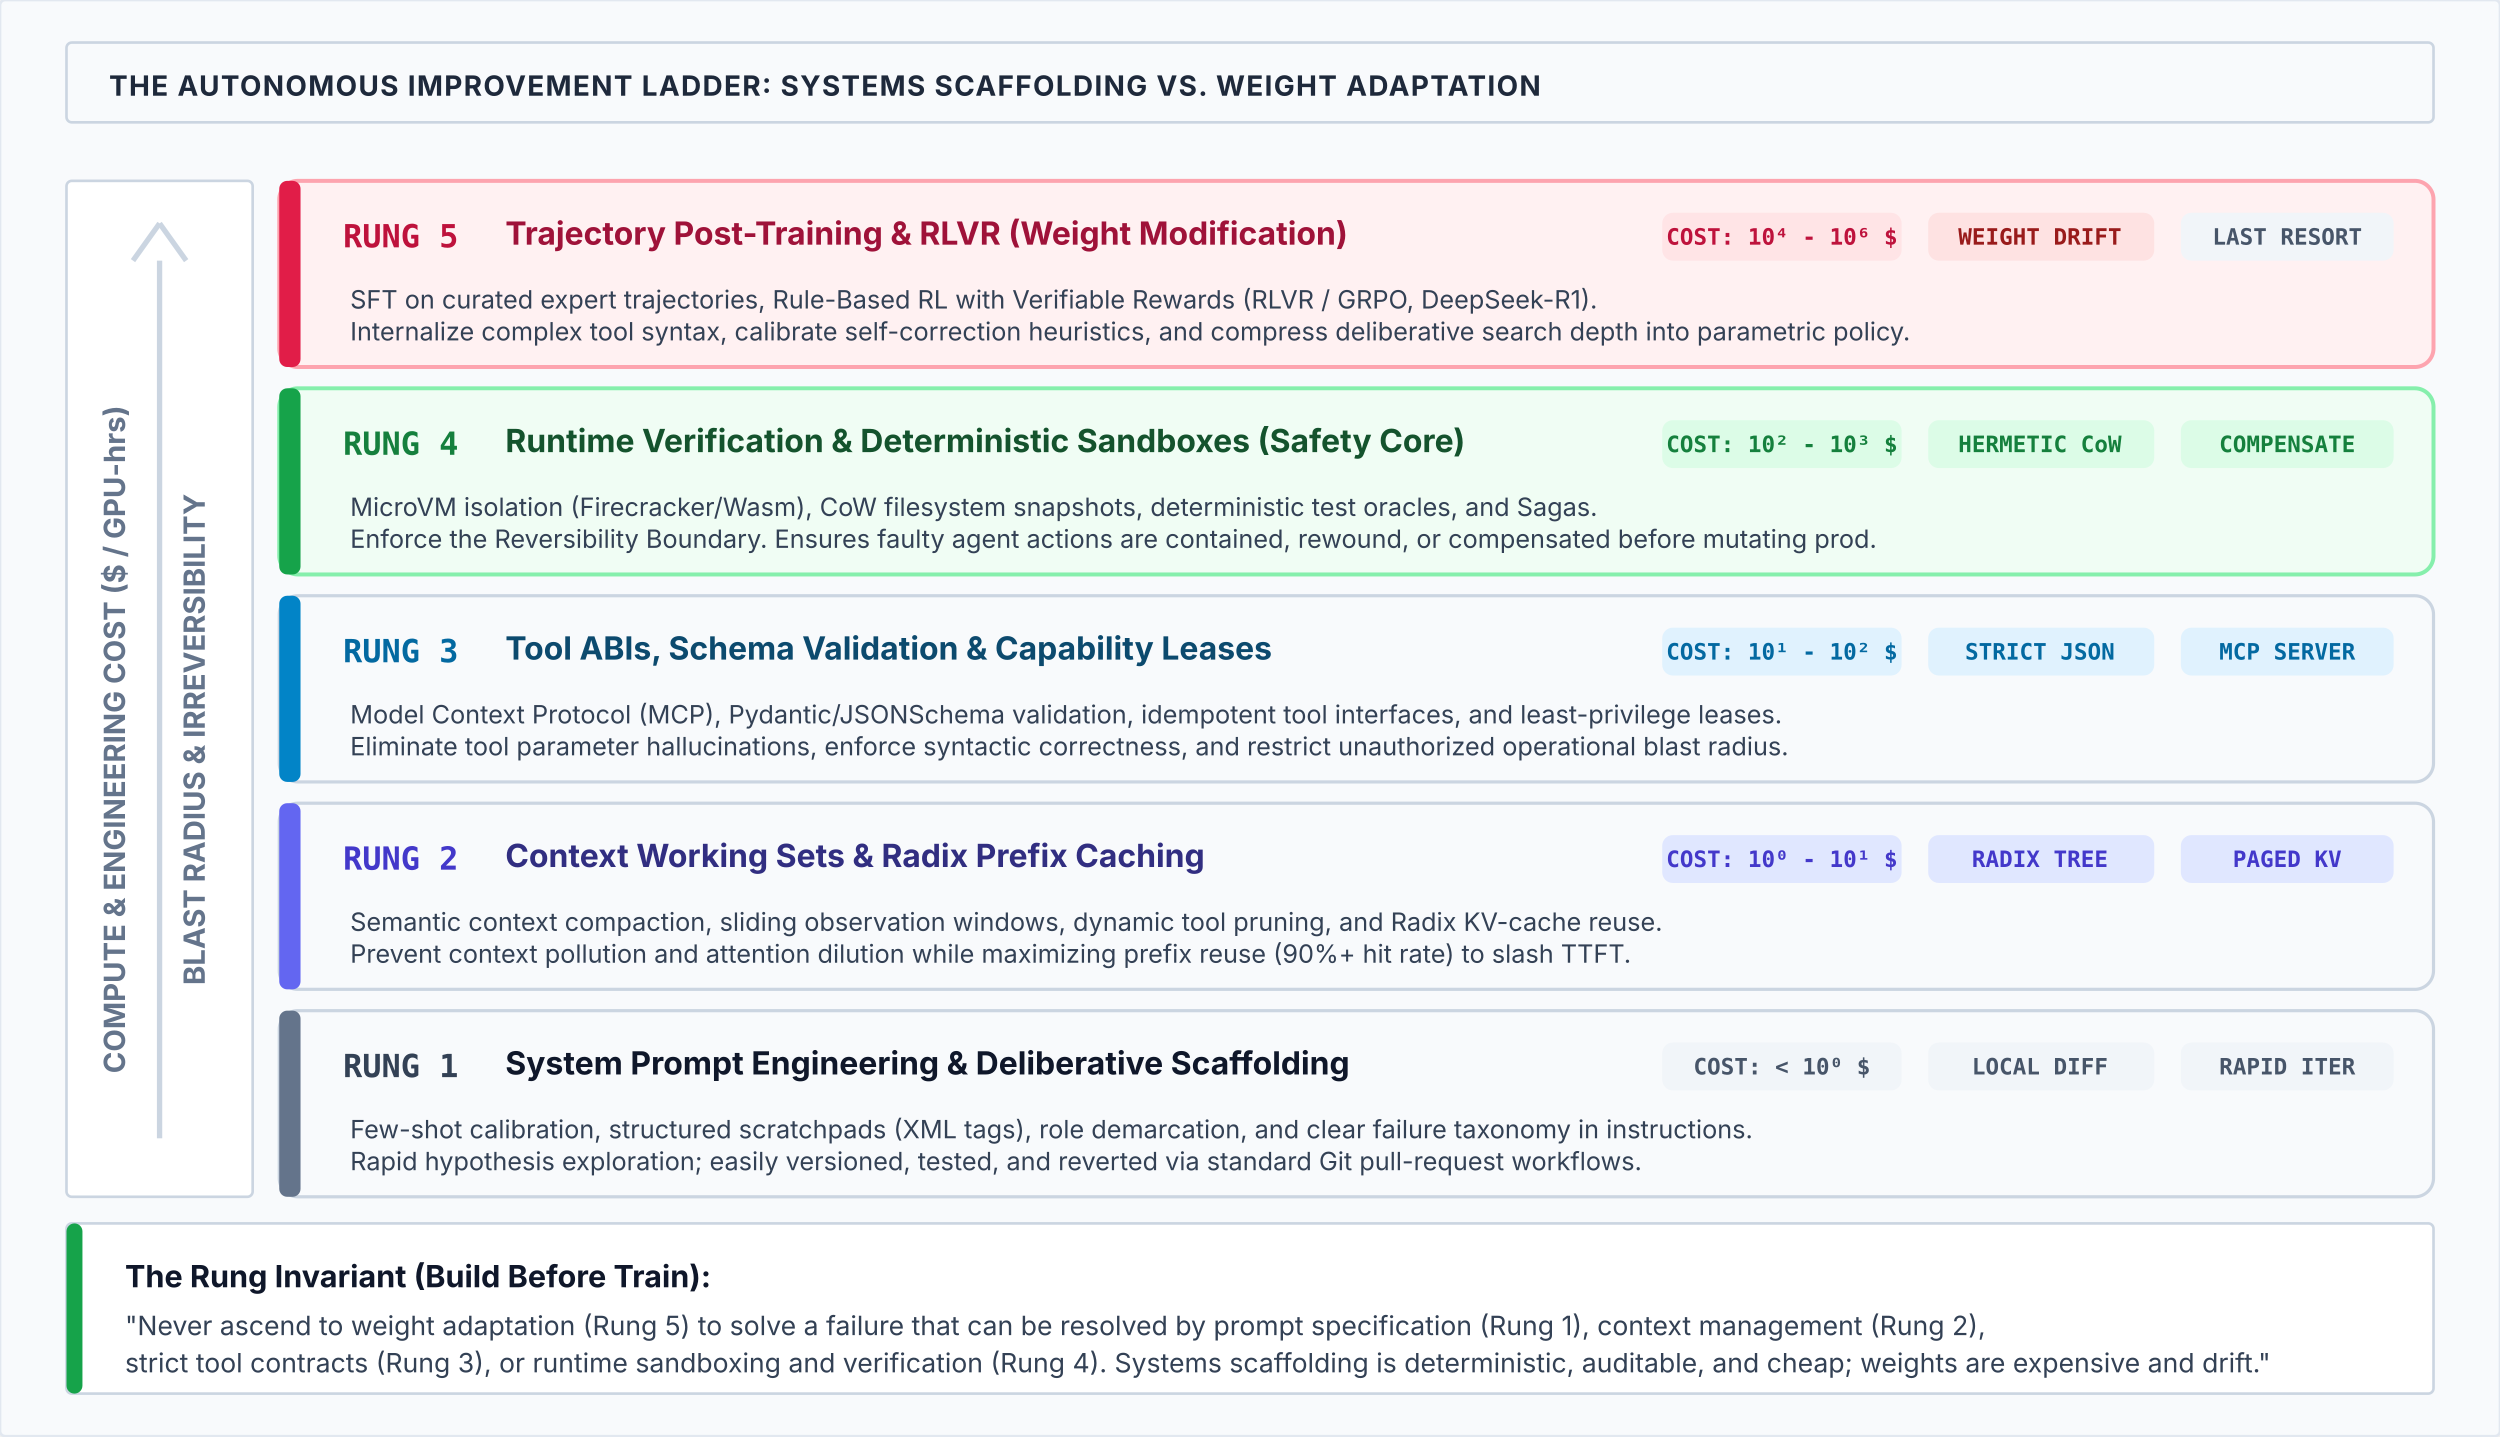
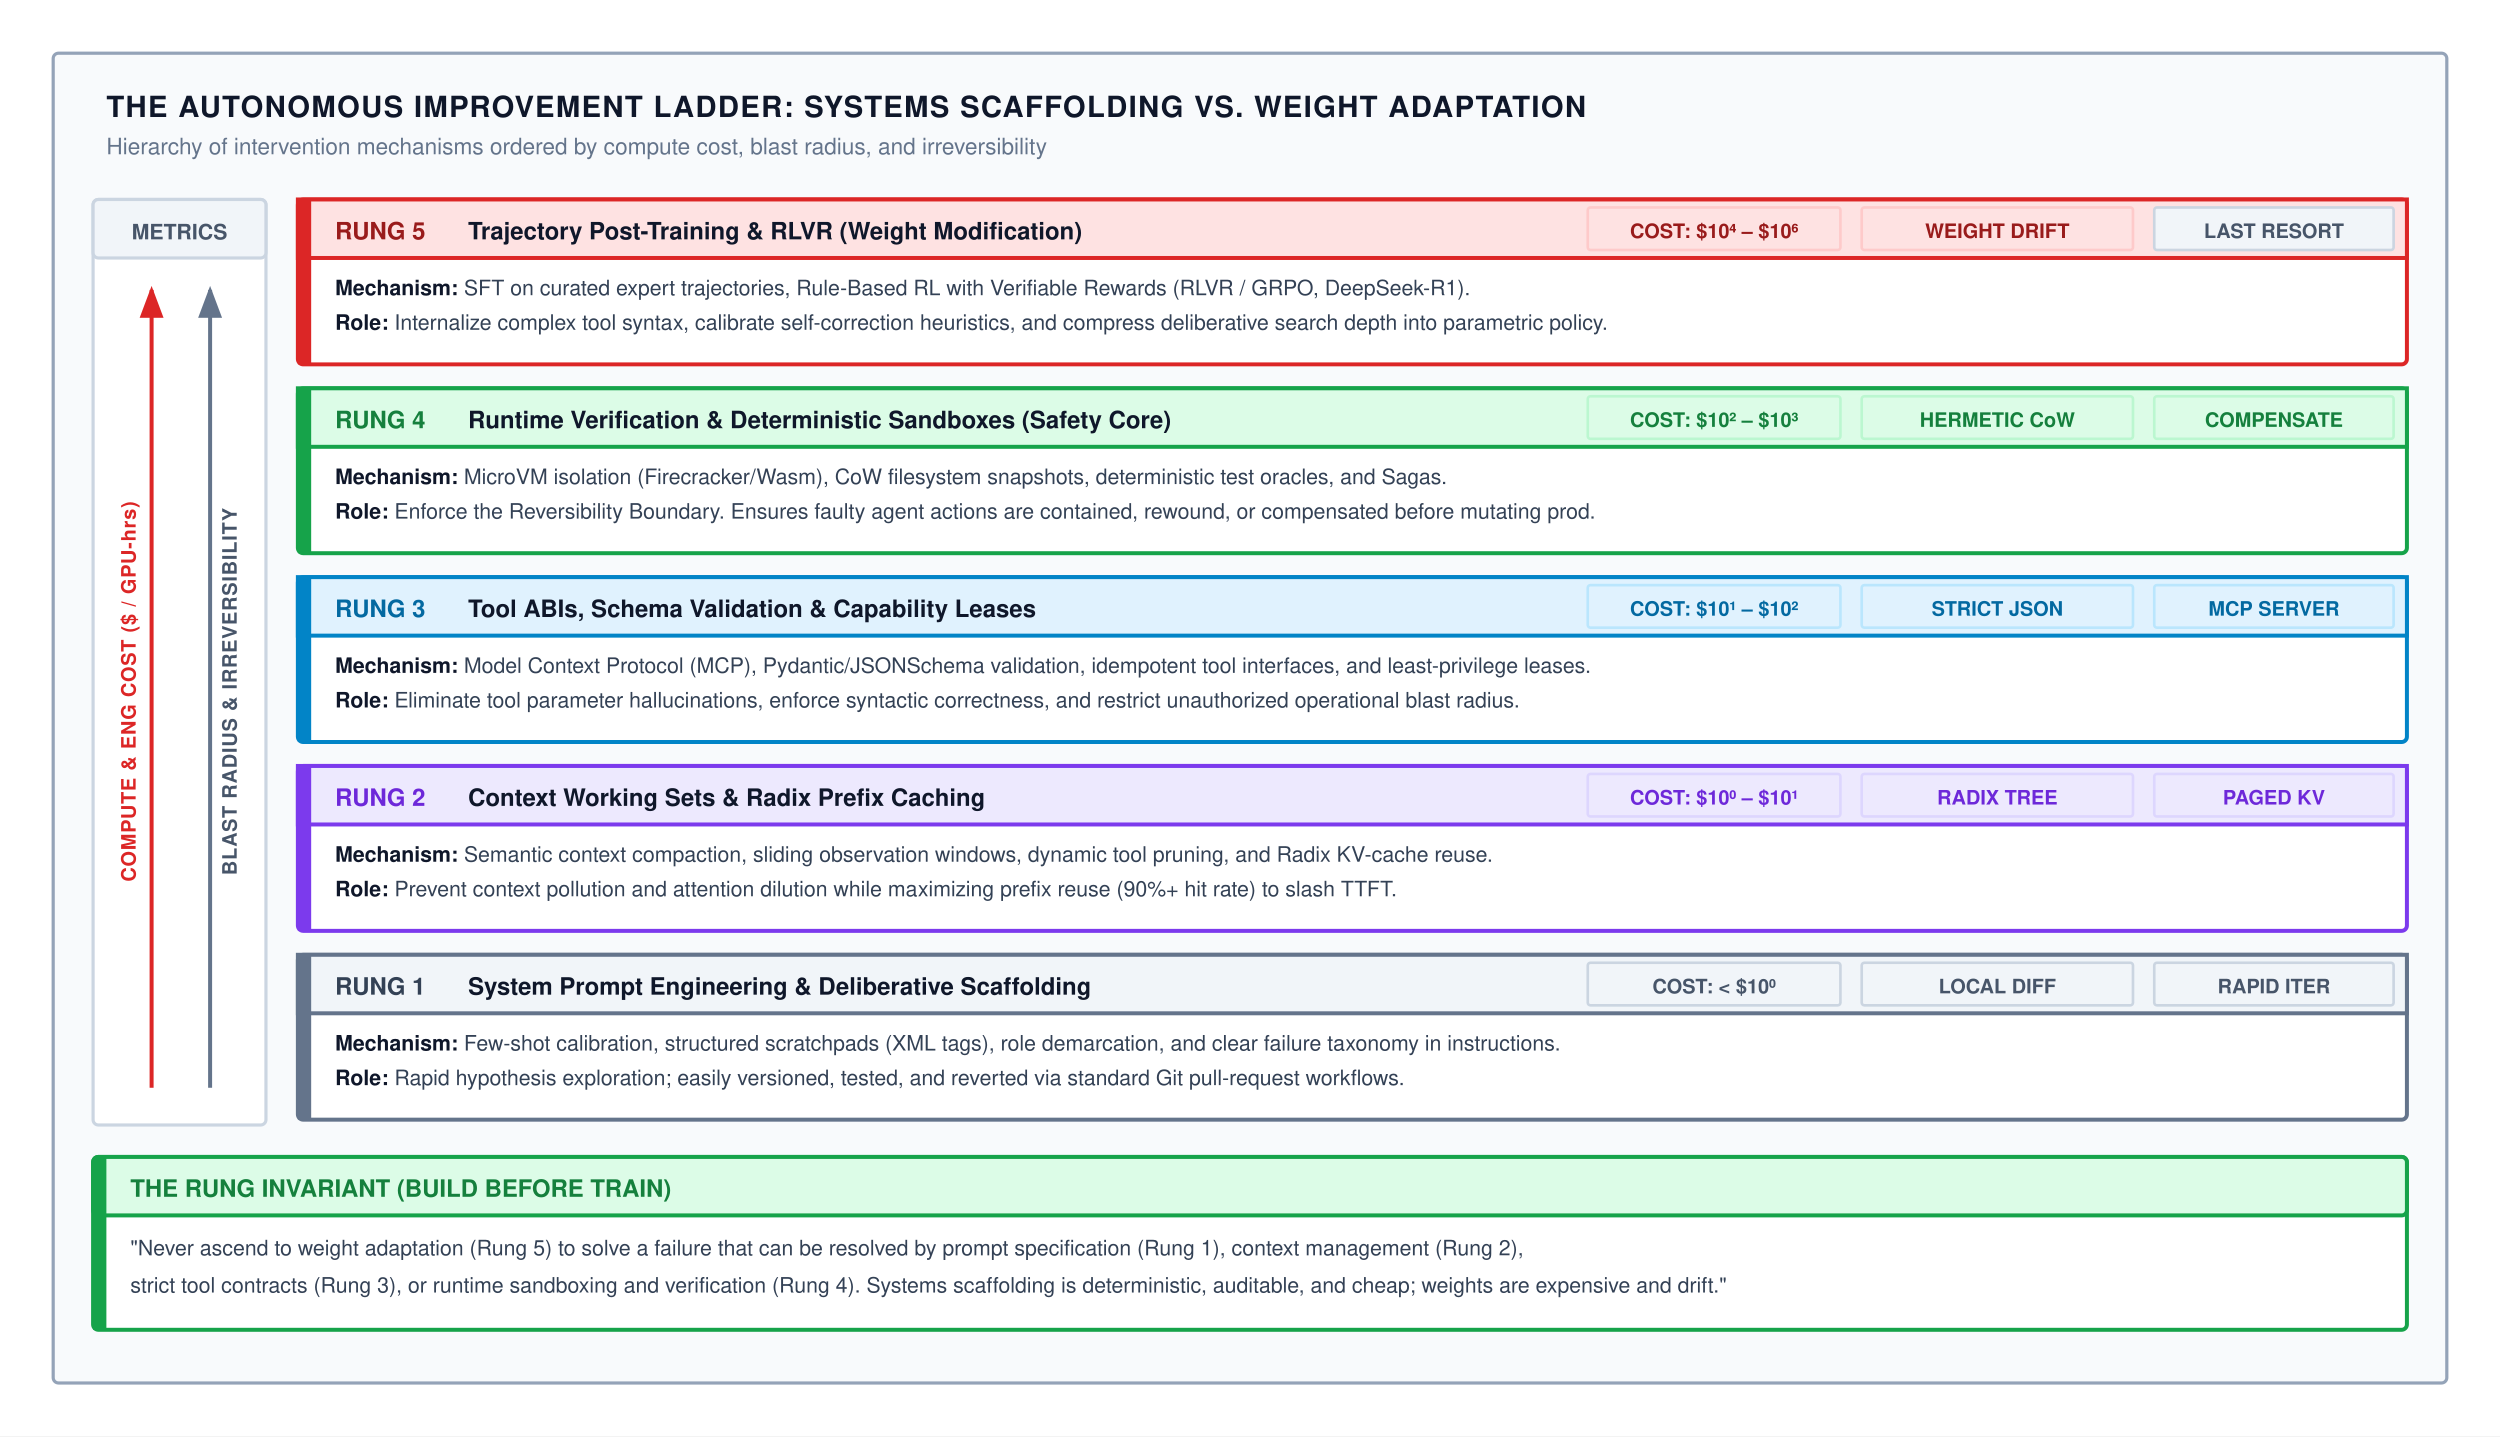
- <svg xmlns="http://www.w3.org/2000/svg" viewBox="0 0 940 540" width="100%" height="100%">
+ <svg xmlns="http://www.w3.org/2000/svg" viewBox="0 0 940 540" width="100%" height="100%" font-family="Helvetica Neue, Helvetica, Arial, sans-serif">
  <defs>
-     <style>
-       .title { font-family: system-ui, -apple-system, sans-serif; font-size: 15px; font-weight: 700; fill: #0f172a; }
-       .subtitle { font-family: system-ui, -apple-system, sans-serif; font-size: 11px; fill: #475569; }
-       .rung-num { font-family: ui-monospace, SFMono-Regular, monospace; font-size: 12px; font-weight: 800; }
-       .rung-title { font-family: system-ui, -apple-system, sans-serif; font-size: 12px; font-weight: 700; }
-       .rung-sub { font-family: system-ui, -apple-system, sans-serif; font-size: 10px; fill: #475569; }
-       .mono-tag { font-family: ui-monospace, SFMono-Regular, monospace; font-size: 8.5px; font-weight: 700; }
-       .desc-text { font-family: system-ui, -apple-system, sans-serif; font-size: 9.5px; fill: #334155; }
-       .axis-label { font-family: system-ui, -apple-system, sans-serif; font-size: 11px; font-weight: 700; fill: #64748b; }
-       .law-title { font-family: system-ui, -apple-system, sans-serif; font-size: 11.5px; font-weight: 700; fill: #0f172a; }
-       .law-body { font-family: system-ui, -apple-system, sans-serif; font-size: 10px; fill: #334155; }
-     </style>
-     <marker id="arrow-red" viewBox="0 0 10 10" refX="6" refY="5" markerWidth="6" markerHeight="6" orient="auto-start-reverse">
-       <path d="M 0 1 L 10 5 L 0 9 z" fill="#e11d48" />
+     <marker id="arr-red" markerWidth="8" markerHeight="6" refX="7" refY="3" orient="auto">
+       <path d="M0,0 L8,3 L0,6 Z" fill="#dc2626" />
    </marker>
-     <marker id="arrow-green" viewBox="0 0 10 10" refX="6" refY="5" markerWidth="6" markerHeight="6" orient="auto-start-reverse">
-       <path d="M 0 1 L 10 5 L 0 9 z" fill="#16a34a" />
+     <marker id="arr-gray" markerWidth="8" markerHeight="6" refX="7" refY="3" orient="auto">
+       <path d="M0,0 L8,3 L0,6 Z" fill="#64748b" />
+     </marker>
+     <marker id="arr-blue" markerWidth="8" markerHeight="6" refX="7" refY="3" orient="auto">
+       <path d="M0,0 L8,3 L0,6 Z" fill="#0284c7" />
+     </marker>
+     <marker id="arr-green" markerWidth="8" markerHeight="6" refX="7" refY="3" orient="auto">
+       <path d="M0,0 L8,3 L0,6 Z" fill="#16a34a" />
    </marker>
  </defs>
-   <rect width="940" height="540" fill="#f8fafc" rx="2" stroke="#e2e8f0" stroke-width="1" />
-   <g transform="translate(25, 16)">
-     <rect x="0" y="0" width="890" height="30" rx="2" fill="#f8fafc" stroke="#cbd5e1" stroke-width="1" />
-     <text x="16" y="20" font-family="system-ui, -apple-system, sans-serif" font-size="10.5" font-weight="700" fill="#1e293b" letter-spacing="0.5">THE AUTONOMOUS IMPROVEMENT LADDER: SYSTEMS SCAFFOLDING VS. WEIGHT ADAPTATION</text>
+   <rect width="940" height="540" fill="#ffffff" />
+   <rect x="20" y="20" width="900" height="500" rx="2" fill="#f8fafc" stroke="#94a3b8" stroke-width="1.2" />
+   <text x="40" y="44" font-size="11" font-weight="700" fill="#0f172a" letter-spacing="0.5">THE AUTONOMOUS IMPROVEMENT LADDER: SYSTEMS SCAFFOLDING VS. WEIGHT ADAPTATION</text>
+   <text x="40" y="58" font-size="8.5" fill="#64748b">Hierarchy of intervention mechanisms ordered by compute cost, blast radius, and irreversibility</text>
+   <g transform="translate(35, 75)">
+     <rect width="65" height="348" rx="2" fill="#ffffff" stroke="#cbd5e1" stroke-width="1.2" />
+     <rect x="0" y="0" width="65" height="22" rx="2" fill="#f1f5f9" stroke="#cbd5e1" stroke-width="1.2" />
+     <text x="32.5" y="15" text-anchor="middle" font-size="8" font-weight="700" fill="#475569">METRICS</text>
+     <line x1="22" y1="334" x2="22" y2="34" stroke="#dc2626" stroke-width="1.5" marker-end="url(#arr-red)" />
+     <line x1="44" y1="334" x2="44" y2="34" stroke="#64748b" stroke-width="1.5" marker-end="url(#arr-gray)" />
+     <text transform="translate(16, 185) rotate(-90)" text-anchor="middle" font-size="7.5" font-weight="700" fill="#dc2626" letter-spacing="0.3">COMPUTE &amp; ENG COST ($ / GPU-hrs)</text>
+     <text transform="translate(54, 185) rotate(-90)" text-anchor="middle" font-size="7.5" font-weight="700" fill="#475569" letter-spacing="0.3">BLAST RADIUS &amp; IRREVERSIBILITY</text>
  </g>
-   <g transform="translate(25, 68)">
-     <rect width="70" height="382" rx="2" fill="#ffffff" stroke="#cbd5e1" stroke-width="1" />
-     <line x1="35" y1="360" x2="35" y2="30" stroke="#cbd5e1" stroke-width="2" />
-     <line x1="25" y1="30" x2="35" y2="16" stroke="#cbd5e1" stroke-width="2" />
-     <line x1="45" y1="30" x2="35" y2="16" stroke="#cbd5e1" stroke-width="2" />
-     <text transform="translate(22, 210) rotate(-90)" text-anchor="middle" class="axis-label" fill="#dc2626">COMPUTE &amp; ENGINEERING COST ($ / GPU-hrs)</text>
-     <text transform="translate(52, 210) rotate(-90)" text-anchor="middle" class="axis-label" fill="#475569">BLAST RADIUS &amp; IRREVERSIBILITY</text>
-   </g>
-   <g transform="translate(105, 68)">
+   <g transform="translate(112, 75)">
    <g transform="translate(0, 0)">
-       <rect width="810" height="70" rx="7" fill="#fff1f2" stroke="#fda4af" stroke-width="1.5" />
-       <rect x="0" y="0" width="8" height="70" rx="3" fill="#e11d48" />
-       <text x="24" y="25" class="rung-num" fill="#be123c">RUNG 5</text>
-       <text x="85" y="24" class="rung-title" fill="#9f1239">Trajectory Post-Training &amp; RLVR (Weight Modification)</text>
-       <rect x="520" y="12" width="90" height="18" rx="4" fill="#ffe4e6" />
-       <text x="565" y="24" text-anchor="middle" class="mono-tag" fill="#be123c">COST: 10⁴ - 10⁶ $</text>
-       <rect x="620" y="12" width="85" height="18" rx="4" fill="#fee2e2" />
-       <text x="662" y="24" text-anchor="middle" class="mono-tag" fill="#991b1b">WEIGHT DRIFT</text>
-       <rect x="715" y="12" width="80" height="18" rx="4" fill="#f1f5f9" />
-       <text x="755" y="24" text-anchor="middle" class="mono-tag" fill="#475569">LAST RESORT</text>
-       <text x="24" y="48" class="desc-text">
-         <strong>Mechanism:</strong> SFT on curated expert trajectories, Rule-Based RL with Verifiable Rewards (RLVR / GRPO, DeepSeek-R1).</text>
-       <text x="24" y="60" class="desc-text">
-         <strong>Role:</strong> Internalize complex tool syntax, calibrate self-correction heuristics, and compress deliberative search depth into parametric policy.</text>
+       <rect width="793" height="62" rx="2" fill="#ffffff" stroke="#dc2626" stroke-width="1.5" />
+       <rect x="0" y="0" width="793" height="22" fill="#fee2e2" stroke="#dc2626" stroke-width="1.5" />
+       <rect x="0" y="0" width="5" height="62" fill="#dc2626" />
+       <text x="14" y="15" font-size="9" font-weight="700" fill="#991b1b">RUNG 5</text>
+       <text x="64" y="15" font-size="9" font-weight="700" fill="#0f172a">Trajectory Post-Training &amp; RLVR (Weight Modification)</text>
+       <g transform="translate(485, 3)">
+         <rect x="0" y="0" width="95" height="16" rx="1" fill="#fee2e2" stroke="#fecaca" stroke-width="1" />
+         <text x="47.5" y="11.5" text-anchor="middle" font-size="7.5" font-weight="700" fill="#991b1b">COST: $10⁴ – $10⁶</text>
+         <rect x="103" y="0" width="102" height="16" rx="1" fill="#fee2e2" stroke="#fecaca" stroke-width="1" />
+         <text x="154" y="11.5" text-anchor="middle" font-size="7.5" font-weight="700" fill="#991b1b">WEIGHT DRIFT</text>
+         <rect x="213" y="0" width="90" height="16" rx="1" fill="#f1f5f9" stroke="#cbd5e1" stroke-width="1" />
+         <text x="258" y="11.5" text-anchor="middle" font-size="7.5" font-weight="700" fill="#475569">LAST RESORT</text>
+       </g>
+       <text x="14" y="36" font-size="8" fill="#334155">
+         <tspan font-weight="700" fill="#0f172a">Mechanism:</tspan> SFT on curated expert trajectories, Rule-Based RL with Verifiable Rewards (RLVR / GRPO, DeepSeek-R1).</text>
+       <text x="14" y="49" font-size="8" fill="#334155">
+         <tspan font-weight="700" fill="#0f172a">Role:</tspan> Internalize complex tool syntax, calibrate self-correction heuristics, and compress deliberative search depth into parametric policy.</text>
    </g>
-     <g transform="translate(0, 78)">
-       <rect width="810" height="70" rx="7" fill="#f0fdf4" stroke="#86efac" stroke-width="1.5" />
-       <rect x="0" y="0" width="8" height="70" rx="3" fill="#16a34a" />
-       <text x="24" y="25" class="rung-num" fill="#15803d">RUNG 4</text>
-       <text x="85" y="24" class="rung-title" fill="#14532d">Runtime Verification &amp; Deterministic Sandboxes (Safety Core)</text>
-       <rect x="520" y="12" width="90" height="18" rx="4" fill="#dcfce7" />
-       <text x="565" y="24" text-anchor="middle" class="mono-tag" fill="#15803d">COST: 10² - 10³ $</text>
-       <rect x="620" y="12" width="85" height="18" rx="4" fill="#dcfce7" />
-       <text x="662" y="24" text-anchor="middle" class="mono-tag" fill="#15803d">HERMETIC CoW</text>
-       <rect x="715" y="12" width="80" height="18" rx="4" fill="#dcfce7" />
-       <text x="755" y="24" text-anchor="middle" class="mono-tag" fill="#15803d">COMPENSATE</text>
-       <text x="24" y="48" class="desc-text">
-         <strong>Mechanism:</strong> MicroVM isolation (Firecracker/Wasm), CoW filesystem snapshots, deterministic test oracles, and Sagas.</text>
-       <text x="24" y="60" class="desc-text">
-         <strong>Role:</strong> Enforce the Reversibility Boundary. Ensures faulty agent actions are contained, rewound, or compensated before mutating prod.</text>
+     <g transform="translate(0, 71)">
+       <rect width="793" height="62" rx="2" fill="#ffffff" stroke="#16a34a" stroke-width="1.5" />
+       <rect x="0" y="0" width="793" height="22" fill="#dcfce7" stroke="#16a34a" stroke-width="1.5" />
+       <rect x="0" y="0" width="5" height="62" fill="#16a34a" />
+       <text x="14" y="15" font-size="9" font-weight="700" fill="#15803d">RUNG 4</text>
+       <text x="64" y="15" font-size="9" font-weight="700" fill="#0f172a">Runtime Verification &amp; Deterministic Sandboxes (Safety Core)</text>
+       <g transform="translate(485, 3)">
+         <rect x="0" y="0" width="95" height="16" rx="1" fill="#dcfce7" stroke="#bbf7d0" stroke-width="1" />
+         <text x="47.5" y="11.5" text-anchor="middle" font-size="7.5" font-weight="700" fill="#15803d">COST: $10² – $10³</text>
+         <rect x="103" y="0" width="102" height="16" rx="1" fill="#dcfce7" stroke="#bbf7d0" stroke-width="1" />
+         <text x="154" y="11.5" text-anchor="middle" font-size="7.5" font-weight="700" fill="#15803d">HERMETIC CoW</text>
+         <rect x="213" y="0" width="90" height="16" rx="1" fill="#dcfce7" stroke="#bbf7d0" stroke-width="1" />
+         <text x="258" y="11.5" text-anchor="middle" font-size="7.5" font-weight="700" fill="#15803d">COMPENSATE</text>
+       </g>
+       <text x="14" y="36" font-size="8" fill="#334155">
+         <tspan font-weight="700" fill="#0f172a">Mechanism:</tspan> MicroVM isolation (Firecracker/Wasm), CoW filesystem snapshots, deterministic test oracles, and Sagas.</text>
+       <text x="14" y="49" font-size="8" fill="#334155">
+         <tspan font-weight="700" fill="#0f172a">Role:</tspan> Enforce the Reversibility Boundary. Ensures faulty agent actions are contained, rewound, or compensated before mutating prod.</text>
    </g>
-     <g transform="translate(0, 156)">
-       <rect width="810" height="70" rx="7" fill="#f8fafc" stroke="#cbd5e1" stroke-width="1.2" />
-       <rect x="0" y="0" width="8" height="70" rx="3" fill="#0284c7" />
-       <text x="24" y="25" class="rung-num" fill="#0369a1">RUNG 3</text>
-       <text x="85" y="24" class="rung-title" fill="#0c4a6e">Tool ABIs, Schema Validation &amp; Capability Leases</text>
-       <rect x="520" y="12" width="90" height="18" rx="4" fill="#e0f2fe" />
-       <text x="565" y="24" text-anchor="middle" class="mono-tag" fill="#0369a1">COST: 10¹ - 10² $</text>
-       <rect x="620" y="12" width="85" height="18" rx="4" fill="#e0f2fe" />
-       <text x="662" y="24" text-anchor="middle" class="mono-tag" fill="#0369a1">STRICT JSON</text>
-       <rect x="715" y="12" width="80" height="18" rx="4" fill="#e0f2fe" />
-       <text x="755" y="24" text-anchor="middle" class="mono-tag" fill="#0369a1">MCP SERVER</text>
-       <text x="24" y="48" class="desc-text">
-         <strong>Mechanism:</strong> Model Context Protocol (MCP), Pydantic/JSONSchema validation, idempotent tool interfaces, and least-privilege leases.</text>
-       <text x="24" y="60" class="desc-text">
-         <strong>Role:</strong> Eliminate tool parameter hallucinations, enforce syntactic correctness, and restrict unauthorized operational blast radius.</text>
+     <g transform="translate(0, 142)">
+       <rect width="793" height="62" rx="2" fill="#ffffff" stroke="#0284c7" stroke-width="1.5" />
+       <rect x="0" y="0" width="793" height="22" fill="#e0f2fe" stroke="#0284c7" stroke-width="1.5" />
+       <rect x="0" y="0" width="5" height="62" fill="#0284c7" />
+       <text x="14" y="15" font-size="9" font-weight="700" fill="#0369a1">RUNG 3</text>
+       <text x="64" y="15" font-size="9" font-weight="700" fill="#0f172a">Tool ABIs, Schema Validation &amp; Capability Leases</text>
+       <g transform="translate(485, 3)">
+         <rect x="0" y="0" width="95" height="16" rx="1" fill="#e0f2fe" stroke="#bae6fd" stroke-width="1" />
+         <text x="47.5" y="11.5" text-anchor="middle" font-size="7.5" font-weight="700" fill="#0369a1">COST: $10¹ – $10²</text>
+         <rect x="103" y="0" width="102" height="16" rx="1" fill="#e0f2fe" stroke="#bae6fd" stroke-width="1" />
+         <text x="154" y="11.5" text-anchor="middle" font-size="7.5" font-weight="700" fill="#0369a1">STRICT JSON</text>
+         <rect x="213" y="0" width="90" height="16" rx="1" fill="#e0f2fe" stroke="#bae6fd" stroke-width="1" />
+         <text x="258" y="11.5" text-anchor="middle" font-size="7.5" font-weight="700" fill="#0369a1">MCP SERVER</text>
+       </g>
+       <text x="14" y="36" font-size="8" fill="#334155">
+         <tspan font-weight="700" fill="#0f172a">Mechanism:</tspan> Model Context Protocol (MCP), Pydantic/JSONSchema validation, idempotent tool interfaces, and least-privilege leases.</text>
+       <text x="14" y="49" font-size="8" fill="#334155">
+         <tspan font-weight="700" fill="#0f172a">Role:</tspan> Eliminate tool parameter hallucinations, enforce syntactic correctness, and restrict unauthorized operational blast radius.</text>
    </g>
-     <g transform="translate(0, 234)">
-       <rect width="810" height="70" rx="7" fill="#f8fafc" stroke="#cbd5e1" stroke-width="1.2" />
-       <rect x="0" y="0" width="8" height="70" rx="3" fill="#6366f1" />
-       <text x="24" y="25" class="rung-num" fill="#4338ca">RUNG 2</text>
-       <text x="85" y="24" class="rung-title" fill="#312e81">Context Working Sets &amp; Radix Prefix Caching</text>
-       <rect x="520" y="12" width="90" height="18" rx="4" fill="#e0e7ff" />
-       <text x="565" y="24" text-anchor="middle" class="mono-tag" fill="#4338ca">COST: 10⁰ - 10¹ $</text>
-       <rect x="620" y="12" width="85" height="18" rx="4" fill="#e0e7ff" />
-       <text x="662" y="24" text-anchor="middle" class="mono-tag" fill="#4338ca">RADIX TREE</text>
-       <rect x="715" y="12" width="80" height="18" rx="4" fill="#e0e7ff" />
-       <text x="755" y="24" text-anchor="middle" class="mono-tag" fill="#4338ca">PAGED KV</text>
-       <text x="24" y="48" class="desc-text">
-         <strong>Mechanism:</strong> Semantic context compaction, sliding observation windows, dynamic tool pruning, and Radix KV-cache reuse.</text>
-       <text x="24" y="60" class="desc-text">
-         <strong>Role:</strong> Prevent context pollution and attention dilution while maximizing prefix reuse (90%+ hit rate) to slash TTFT.</text>
+     <g transform="translate(0, 213)">
+       <rect width="793" height="62" rx="2" fill="#ffffff" stroke="#7c3aed" stroke-width="1.5" />
+       <rect x="0" y="0" width="793" height="22" fill="#ede9fe" stroke="#7c3aed" stroke-width="1.5" />
+       <rect x="0" y="0" width="5" height="62" fill="#7c3aed" />
+       <text x="14" y="15" font-size="9" font-weight="700" fill="#6d28d9">RUNG 2</text>
+       <text x="64" y="15" font-size="9" font-weight="700" fill="#0f172a">Context Working Sets &amp; Radix Prefix Caching</text>
+       <g transform="translate(485, 3)">
+         <rect x="0" y="0" width="95" height="16" rx="1" fill="#ede9fe" stroke="#ddd6fe" stroke-width="1" />
+         <text x="47.5" y="11.5" text-anchor="middle" font-size="7.5" font-weight="700" fill="#6d28d9">COST: $10⁰ – $10¹</text>
+         <rect x="103" y="0" width="102" height="16" rx="1" fill="#ede9fe" stroke="#ddd6fe" stroke-width="1" />
+         <text x="154" y="11.5" text-anchor="middle" font-size="7.5" font-weight="700" fill="#6d28d9">RADIX TREE</text>
+         <rect x="213" y="0" width="90" height="16" rx="1" fill="#ede9fe" stroke="#ddd6fe" stroke-width="1" />
+         <text x="258" y="11.5" text-anchor="middle" font-size="7.5" font-weight="700" fill="#6d28d9">PAGED KV</text>
+       </g>
+       <text x="14" y="36" font-size="8" fill="#334155">
+         <tspan font-weight="700" fill="#0f172a">Mechanism:</tspan> Semantic context compaction, sliding observation windows, dynamic tool pruning, and Radix KV-cache reuse.</text>
+       <text x="14" y="49" font-size="8" fill="#334155">
+         <tspan font-weight="700" fill="#0f172a">Role:</tspan> Prevent context pollution and attention dilution while maximizing prefix reuse (90%+ hit rate) to slash TTFT.</text>
    </g>
-     <g transform="translate(0, 312)">
-       <rect width="810" height="70" rx="7" fill="#f8fafc" stroke="#cbd5e1" stroke-width="1.2" />
-       <rect x="0" y="0" width="8" height="70" rx="3" fill="#64748b" />
-       <text x="24" y="25" class="rung-num" fill="#334155">RUNG 1</text>
-       <text x="85" y="24" class="rung-title" fill="#0f172a">System Prompt Engineering &amp; Deliberative Scaffolding</text>
-       <rect x="520" y="12" width="90" height="18" rx="4" fill="#f1f5f9" />
-       <text x="565" y="24" text-anchor="middle" class="mono-tag" fill="#475569">COST: &lt; 10⁰ $</text>
-       <rect x="620" y="12" width="85" height="18" rx="4" fill="#f1f5f9" />
-       <text x="662" y="24" text-anchor="middle" class="mono-tag" fill="#475569">LOCAL DIFF</text>
-       <rect x="715" y="12" width="80" height="18" rx="4" fill="#f1f5f9" />
-       <text x="755" y="24" text-anchor="middle" class="mono-tag" fill="#475569">RAPID ITER</text>
-       <text x="24" y="48" class="desc-text">
-         <strong>Mechanism:</strong> Few-shot calibration, structured scratchpads (XML tags), role demarcation, and clear failure taxonomy in instructions.</text>
-       <text x="24" y="60" class="desc-text">
-         <strong>Role:</strong> Rapid hypothesis exploration; easily versioned, tested, and reverted via standard Git pull-request workflows.</text>
+     <g transform="translate(0, 284)">
+       <rect width="793" height="62" rx="2" fill="#ffffff" stroke="#64748b" stroke-width="1.5" />
+       <rect x="0" y="0" width="793" height="22" fill="#f1f5f9" stroke="#64748b" stroke-width="1.5" />
+       <rect x="0" y="0" width="5" height="62" fill="#64748b" />
+       <text x="14" y="15" font-size="9" font-weight="700" fill="#334155">RUNG 1</text>
+       <text x="64" y="15" font-size="9" font-weight="700" fill="#0f172a">System Prompt Engineering &amp; Deliberative Scaffolding</text>
+       <g transform="translate(485, 3)">
+         <rect x="0" y="0" width="95" height="16" rx="1" fill="#f1f5f9" stroke="#cbd5e1" stroke-width="1" />
+         <text x="47.5" y="11.5" text-anchor="middle" font-size="7.5" font-weight="700" fill="#475569">COST: &lt; $10⁰</text>
+         <rect x="103" y="0" width="102" height="16" rx="1" fill="#f1f5f9" stroke="#cbd5e1" stroke-width="1" />
+         <text x="154" y="11.5" text-anchor="middle" font-size="7.5" font-weight="700" fill="#475569">LOCAL DIFF</text>
+         <rect x="213" y="0" width="90" height="16" rx="1" fill="#f1f5f9" stroke="#cbd5e1" stroke-width="1" />
+         <text x="258" y="11.5" text-anchor="middle" font-size="7.5" font-weight="700" fill="#475569">RAPID ITER</text>
+       </g>
+       <text x="14" y="36" font-size="8" fill="#334155">
+         <tspan font-weight="700" fill="#0f172a">Mechanism:</tspan> Few-shot calibration, structured scratchpads (XML tags), role demarcation, and clear failure taxonomy in instructions.</text>
+       <text x="14" y="49" font-size="8" fill="#334155">
+         <tspan font-weight="700" fill="#0f172a">Role:</tspan> Rapid hypothesis exploration; easily versioned, tested, and reverted via standard Git pull-request workflows.</text>
    </g>
  </g>
-   <g transform="translate(25, 460)">
-     <rect width="890" height="64" rx="2" fill="#ffffff" stroke="#cbd5e1" stroke-width="1" />
-     <rect x="0" y="0" width="6" height="64" rx="3" fill="#16a34a" />
-     <text x="22" y="24" class="law-title">The Rung Invariant (Build Before Train):</text>
-     <text x="22" y="42" class="law-body">"Never ascend to weight adaptation (Rung 5) to solve a failure that can be resolved by prompt specification (Rung 1), context management (Rung 2),</text>
-     <text x="22" y="56" class="law-body">strict tool contracts (Rung 3), or runtime sandboxing and verification (Rung 4). Systems scaffolding is deterministic, auditable, and cheap; weights are expensive and drift."</text>
+   <g transform="translate(35, 435)">
+     <rect width="870" height="65" rx="2" fill="#ffffff" stroke="#16a34a" stroke-width="1.5" />
+     <rect x="0" y="0" width="870" height="22" rx="2" fill="#dcfce7" stroke="#16a34a" stroke-width="1.5" />
+     <rect x="0" y="0" width="5" height="65" fill="#16a34a" />
+     <text x="14" y="15" font-size="9" font-weight="700" fill="#15803d">THE RUNG INVARIANT (BUILD BEFORE TRAIN)</text>
+     <text x="14" y="37" font-size="8" fill="#334155">"Never ascend to weight adaptation (Rung 5) to solve a failure that can be resolved by prompt specification (Rung 1), context management (Rung 2),</text>
+     <text x="14" y="51" font-size="8" fill="#334155">strict tool contracts (Rung 3), or runtime sandboxing and verification (Rung 4). Systems scaffolding is deterministic, auditable, and cheap; weights are expensive and drift."</text>
  </g>
</svg>
